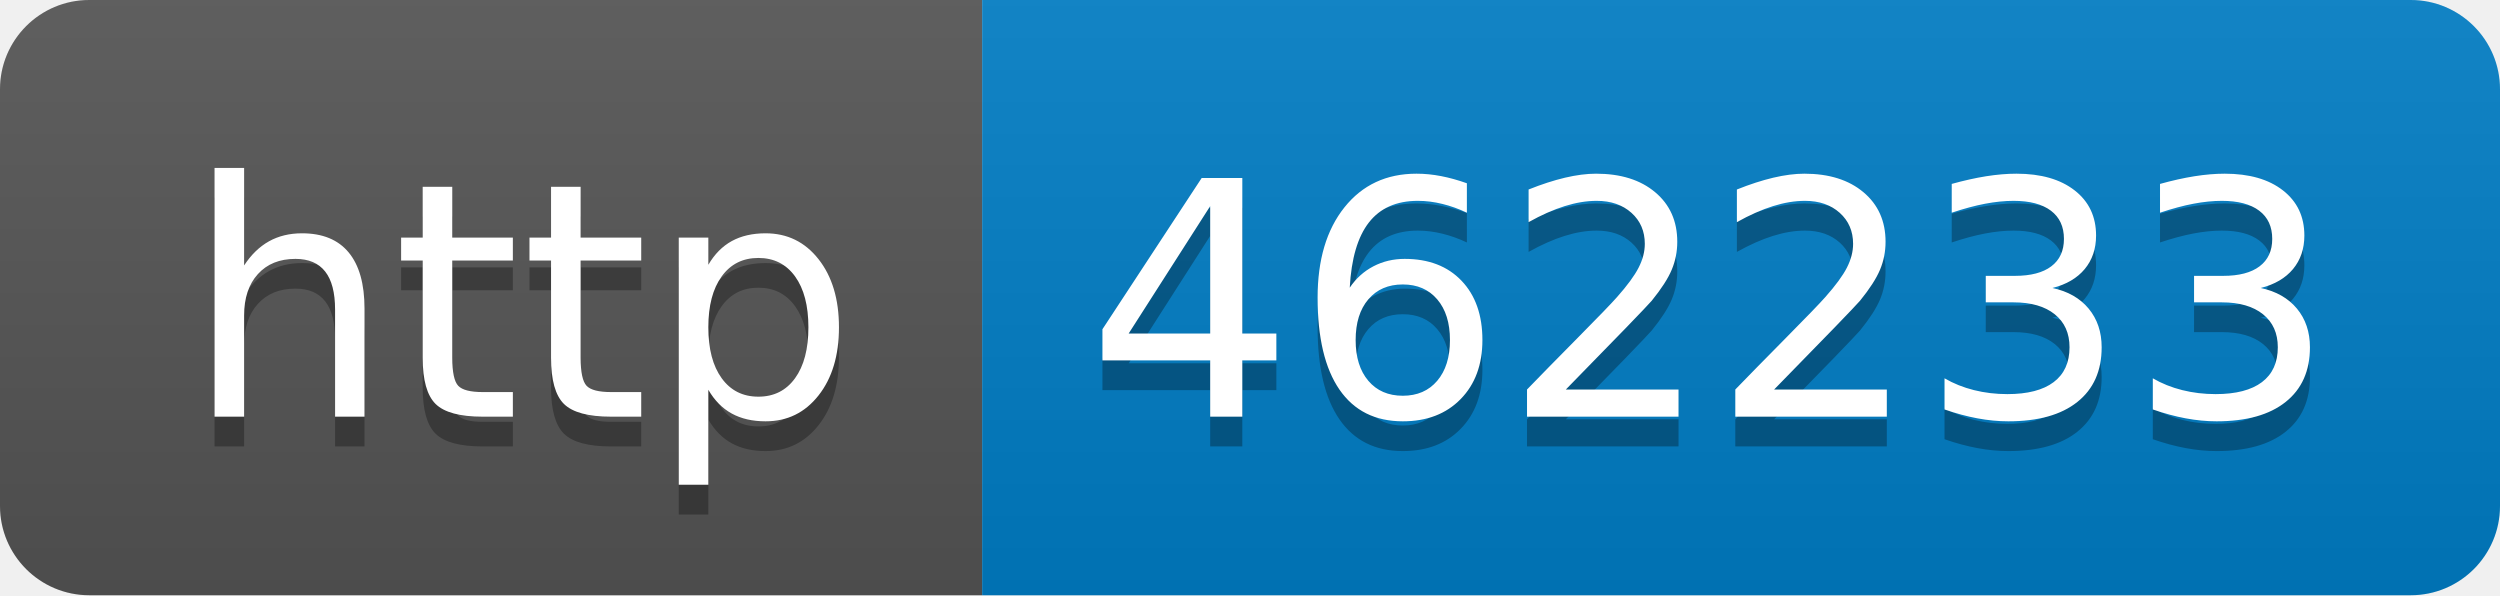
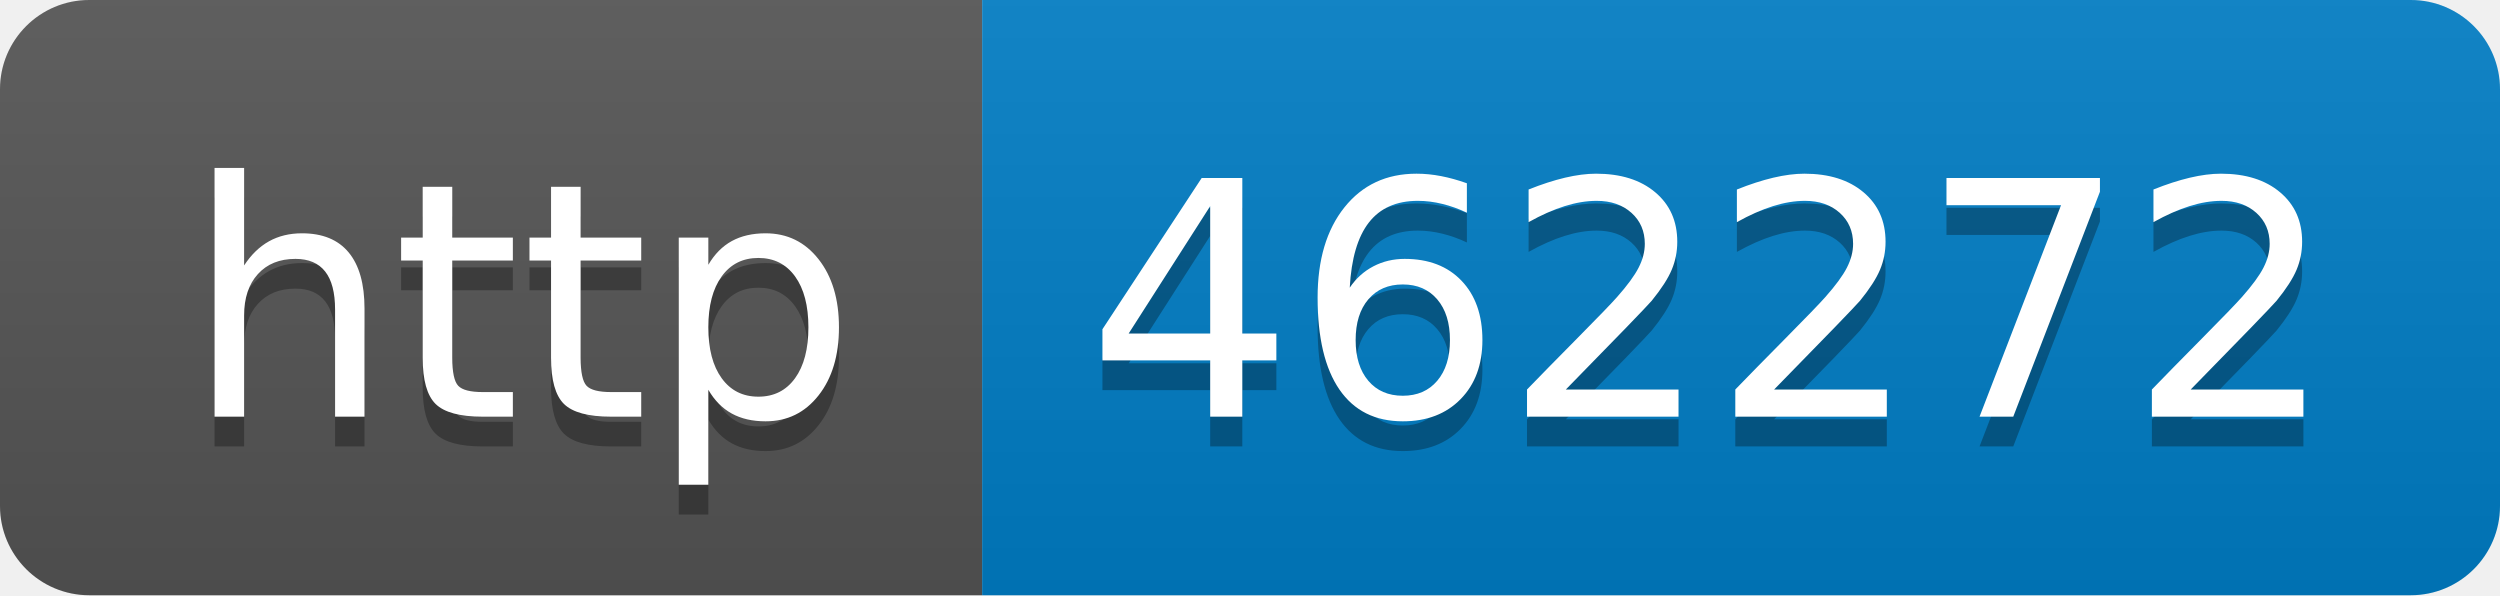
- <svg xmlns="http://www.w3.org/2000/svg" width="84" height="20" role="img" aria-label="http: 462233">
+ <svg xmlns="http://www.w3.org/2000/svg" width="84" height="20" role="img" aria-label="http: 462272">
  <linearGradient id="s" x2="0" y2="100%">
    <stop offset="0" stop-color="#bbb" stop-opacity=".1" />
    <stop offset="1" stop-opacity=".1" />
  </linearGradient>
  <clipPath id="r">
    <rect width="84" height="20" rx="3" fill="#fff" />
  </clipPath>
  <g clip-path="url(#r)">
    <rect width="33" height="20" fill="#555" />
    <rect x="33" width="51" height="20" fill="#007ec6" />
    <rect width="84" height="20" fill="url(#s)" />
  </g>
  <g fill="#fff" text-anchor="middle" font-family="Verdana,Geneva,DejaVu Sans,sans-serif" text-rendering="geometricPrecision" font-size="110">
    <text aria-hidden="true" x="175" y="150" fill="#010101" fill-opacity=".3" transform="scale(.1)" textLength="230">http</text>
    <text x="175" y="140" transform="scale(.1)" fill="#fff" textLength="230">http</text>
-     <text aria-hidden="true" x="575" y="150" fill="#010101" fill-opacity=".3" transform="scale(.1)" textLength="410">462233</text>
-     <text x="575" y="140" transform="scale(.1)" fill="#fff" textLength="410">462233</text>
+     <text aria-hidden="true" x="575" y="150" fill="#010101" fill-opacity=".3" transform="scale(.1)" textLength="410">462272</text>
+     <text x="575" y="140" transform="scale(.1)" fill="#fff" textLength="410">462272</text>
  </g>
</svg>
